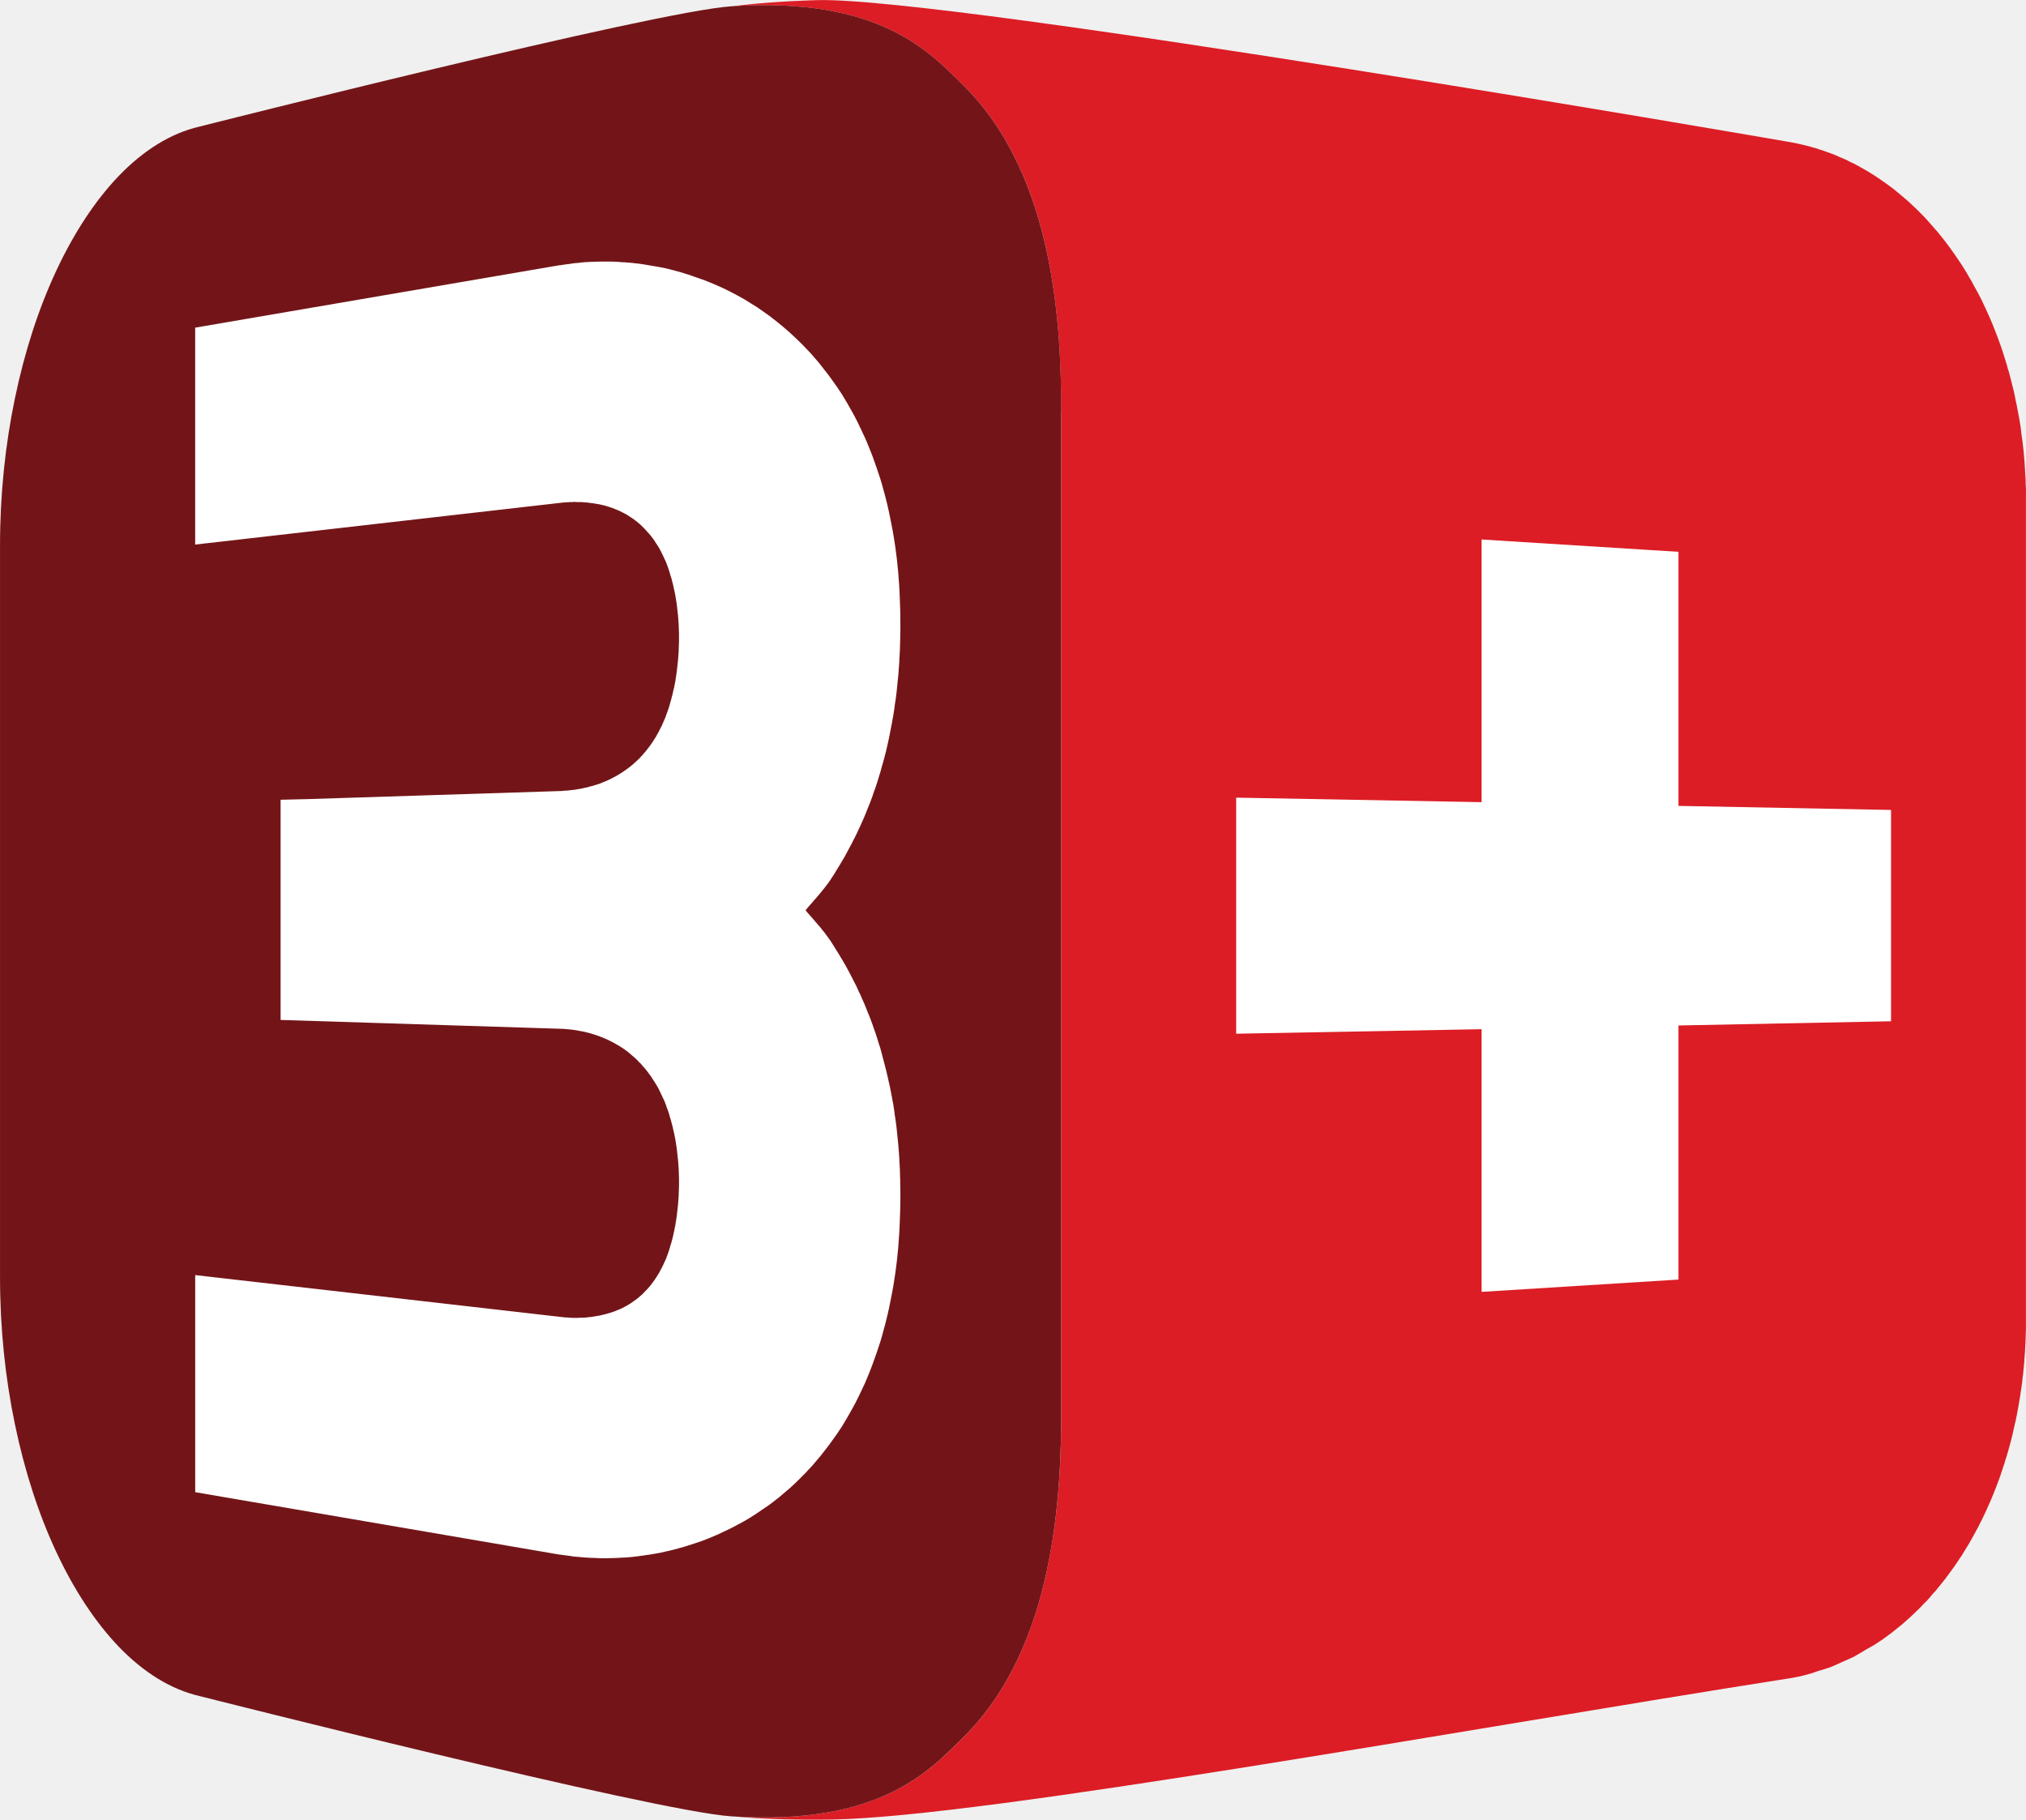
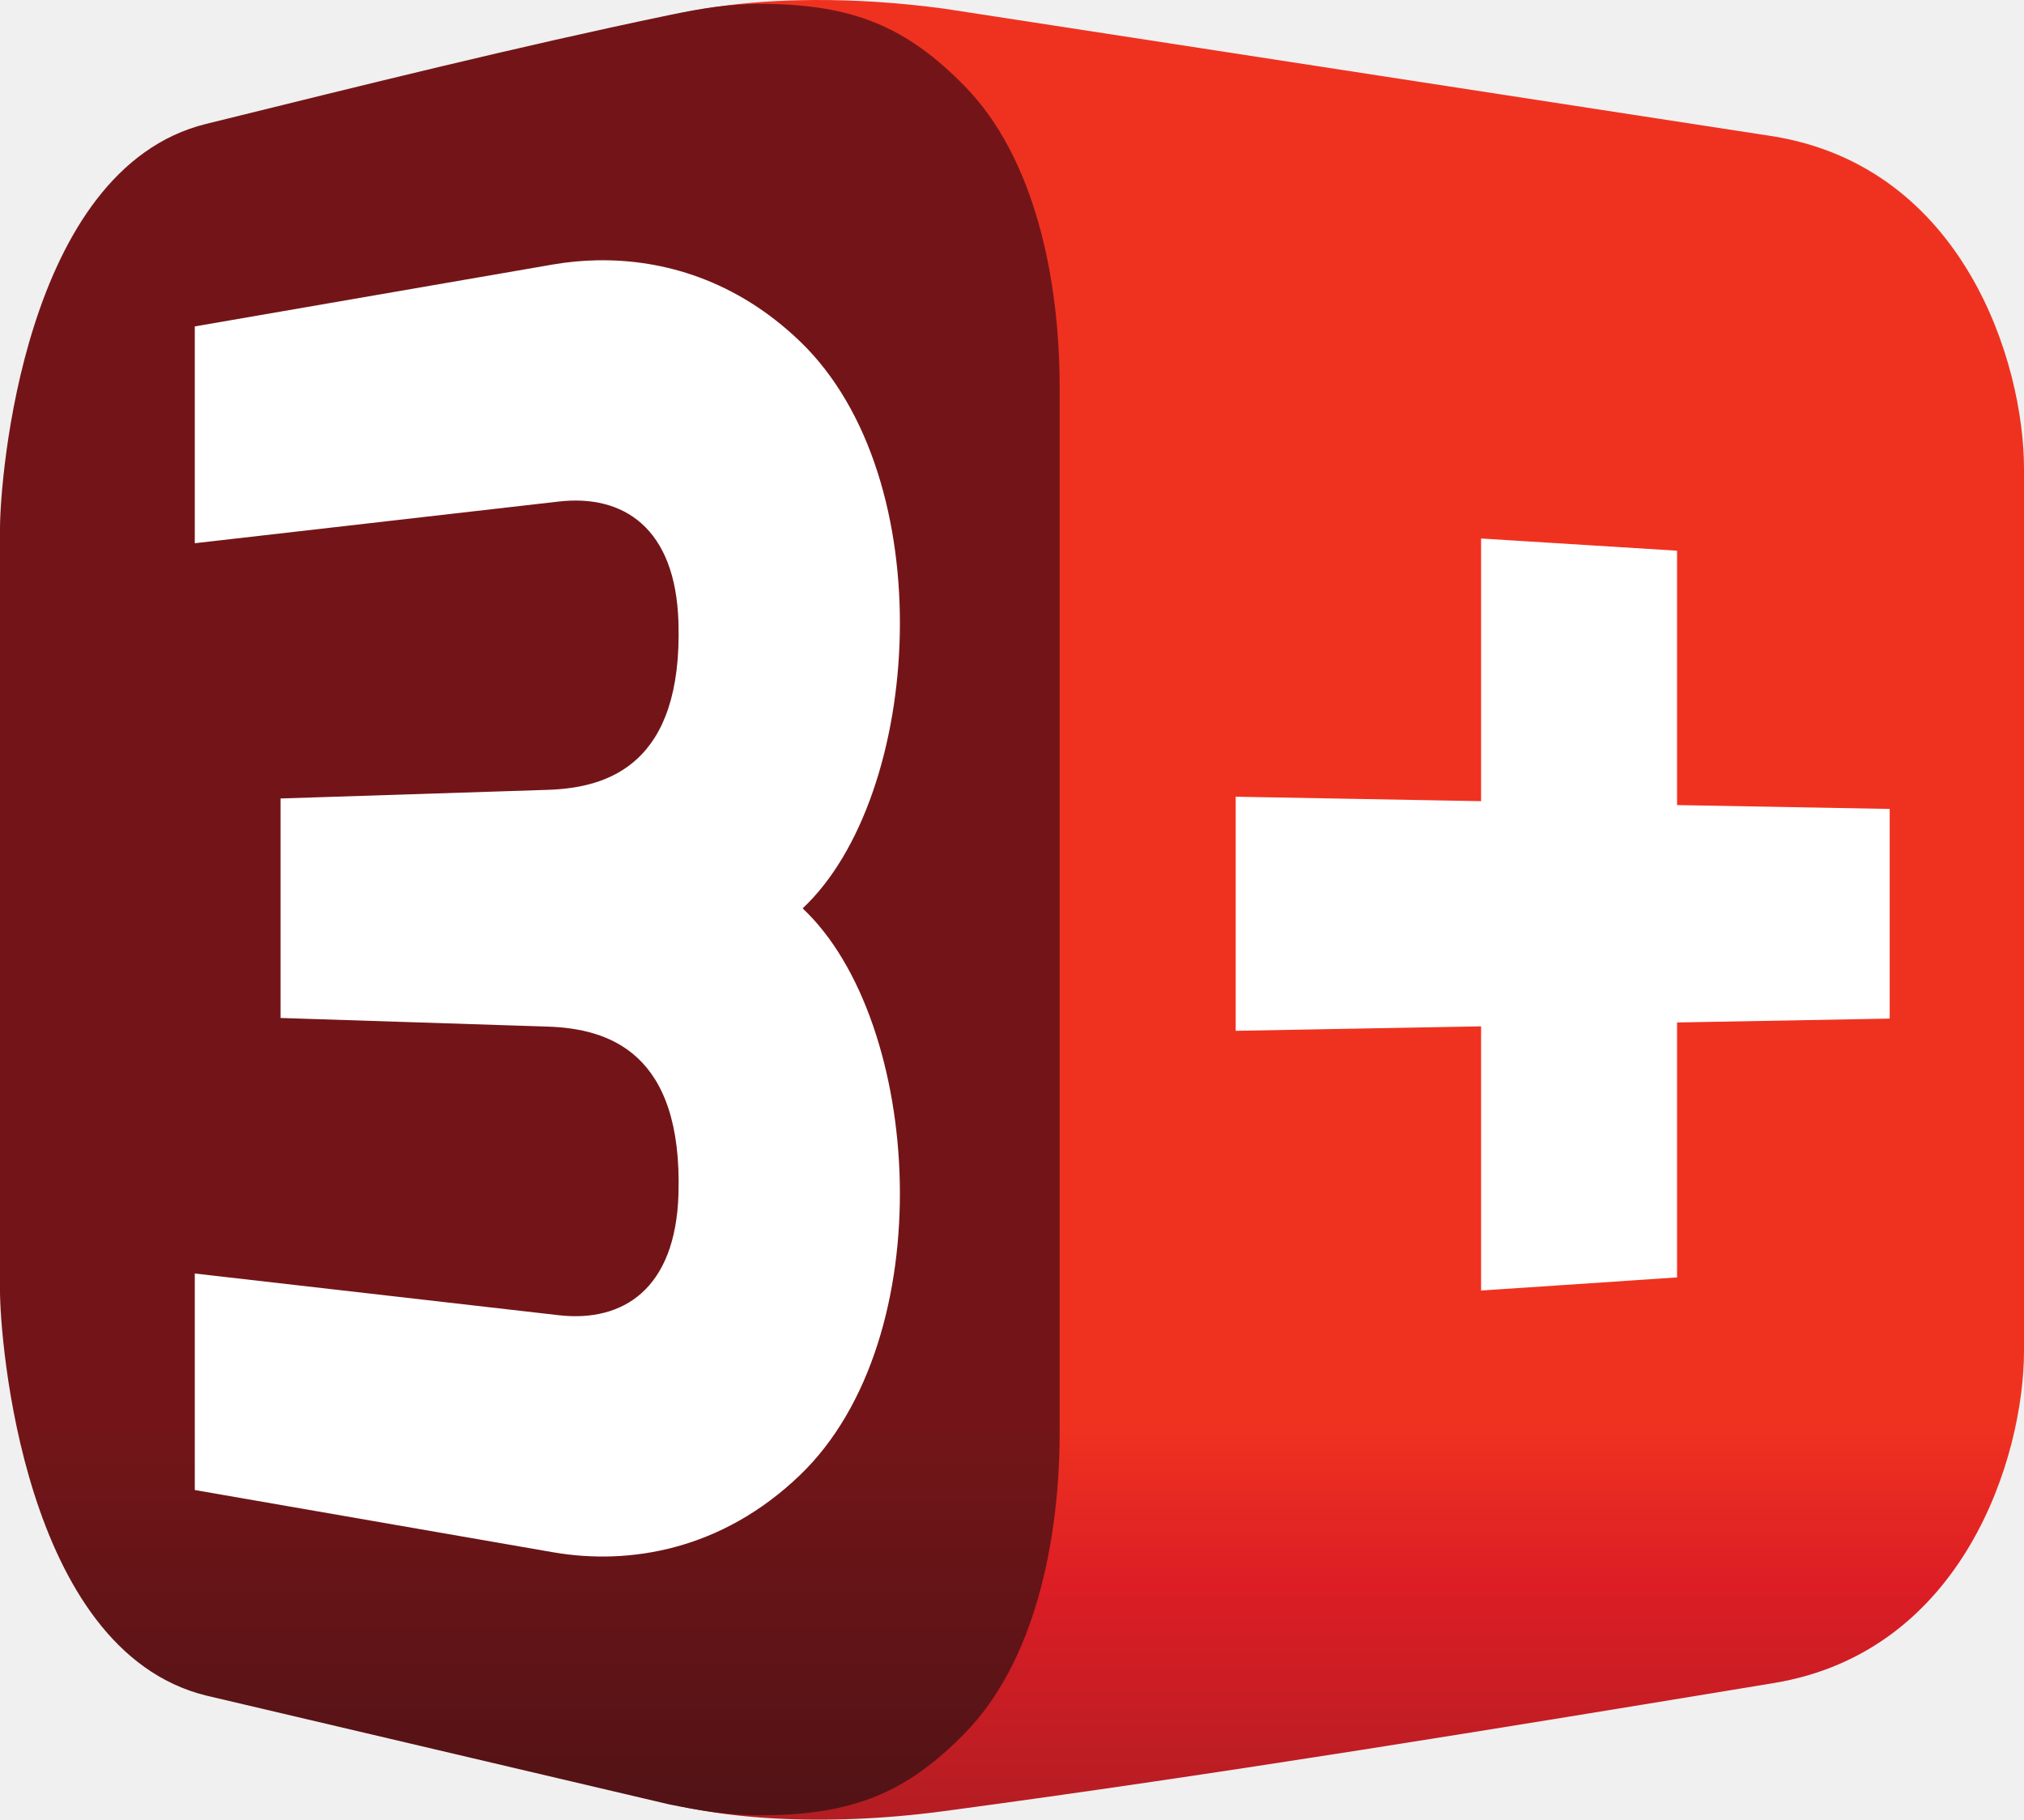
- <svg xmlns="http://www.w3.org/2000/svg" height="538.92" width="600" version="1.1">
-   <defs />
-   <g transform="translate(753.0357,220.6925)">
-     <g fill-rule="nonzero" transform="matrix(2.050435,0,0,2.050435,475.8848,-51.22857)">
-       <path d="m-306.73-11.094v-0.832l-0.045-0.832c0-0.27,0-0.539-0.022-0.809-0.022-0.382-0.045-0.764-0.067-1.124,0-0.225-0.022-0.427-0.045-0.652v-0.135c0-0.112-0.022-0.225-0.022-0.337-0.022-0.36-0.067-0.742-0.09-1.101-0.022-0.36-0.067-0.719-0.112-1.079-0.067-0.697-0.157-1.394-0.27-2.068,0-0.157-0.022-0.315-0.045-0.45-0.022-0.09-0.022-0.18-0.022-0.247-0.135-0.922-0.292-1.821-0.472-2.697-0.067-0.45-0.18-0.877-0.27-1.326-0.045-0.225-0.09-0.472-0.135-0.697-0.045-0.202-0.09-0.405-0.135-0.629-0.202-0.854-0.427-1.708-0.652-2.562v-0.022c-0.067-0.27-0.157-0.517-0.247-0.787-0.022-0.112-0.045-0.225-0.067-0.315-0.045-0.112-0.09-0.225-0.112-0.36-0.112-0.315-0.202-0.674-0.315-1.012-0.247-0.809-0.517-1.596-0.809-2.383-0.045-0.135-0.112-0.27-0.157-0.427-0.067-0.157-0.135-0.337-0.202-0.517-0.18-0.45-0.36-0.922-0.539-1.371-0.315-0.764-0.652-1.506-0.989-2.248l-0.067-0.135c-0.022-0.022-0.022-0.067-0.045-0.09-0.135-0.315-0.292-0.629-0.427-0.922-0.202-0.382-0.382-0.764-0.584-1.124-0.202-0.382-0.405-0.742-0.607-1.101-0.09-0.202-0.202-0.382-0.315-0.584-0.022-0.045-0.045-0.09-0.09-0.157-0.067-0.112-0.135-0.225-0.202-0.337-0.157-0.292-0.337-0.584-0.494-0.854-0.18-0.27-0.36-0.562-0.517-0.832-0.18-0.27-0.36-0.539-0.539-0.809-0.135-0.225-0.292-0.427-0.45-0.652v-0.022c-0.045-0.045-0.067-0.09-0.09-0.112-0.157-0.225-0.315-0.45-0.472-0.674s-0.315-0.45-0.472-0.652c-0.157-0.225-0.337-0.45-0.494-0.652-0.157-0.202-0.337-0.427-0.494-0.629-0.135-0.18-0.292-0.36-0.427-0.517,0-0.022-0.022-0.022-0.022-0.022v-0.022c-0.157-0.18-0.315-0.36-0.472-0.539-0.157-0.202-0.315-0.36-0.472-0.539-0.157-0.18-0.315-0.36-0.472-0.539l-0.427-0.472c-0.157-0.157-0.292-0.315-0.45-0.472l-0.337-0.337-0.045-0.045c-0.022-0.022-0.045-0.045-0.067-0.067l-0.45-0.45-0.427-0.405c-0.135-0.135-0.292-0.27-0.427-0.405-0.157-0.135-0.292-0.27-0.427-0.382-0.157-0.135-0.292-0.27-0.45-0.382-0.135-0.135-0.27-0.247-0.427-0.36-0.045-0.067-0.112-0.09-0.157-0.135,0-0.022-0.022-0.022-0.045-0.045-0.067-0.067-0.135-0.112-0.225-0.18-0.135-0.112-0.292-0.247-0.427-0.36-0.135-0.112-0.292-0.225-0.427-0.337-0.157-0.112-0.292-0.202-0.427-0.315-0.135-0.112-0.27-0.202-0.427-0.315-0.135-0.09-0.27-0.202-0.405-0.292-0.157-0.112-0.292-0.202-0.427-0.292-0.067-0.067-0.157-0.112-0.225-0.157l-0.022-0.022-0.022-0.022c-0.045-0.022-0.112-0.045-0.157-0.09-0.135-0.09-0.27-0.18-0.405-0.27l-0.427-0.27c-0.157-0.09-0.292-0.18-0.427-0.27-0.135-0.09-0.27-0.157-0.427-0.247-0.135-0.09-0.27-0.157-0.427-0.247-0.135-0.067-0.27-0.157-0.405-0.225l-0.427-0.247h-0.022c0-0.022-0.022-0.022-0.045-0.022-0.112-0.067-0.247-0.135-0.36-0.202-0.135-0.067-0.292-0.135-0.427-0.202-0.135-0.067-0.292-0.135-0.427-0.202-0.135-0.09-0.27-0.157-0.427-0.225-0.135-0.067-0.292-0.112-0.427-0.18l-0.427-0.18c-0.135-0.067-0.292-0.135-0.427-0.202-0.157-0.045-0.292-0.112-0.427-0.18-0.157-0.045-0.292-0.112-0.45-0.157-0.157-0.067-0.292-0.112-0.427-0.157-0.157-0.067-0.292-0.112-0.45-0.157-0.135-0.067-0.292-0.112-0.45-0.157-0.135-0.045-0.292-0.09-0.427-0.135-0.157-0.067-0.315-0.112-0.45-0.157-0.157-0.045-0.292-0.067-0.45-0.112-0.09-0.022-0.157-0.067-0.247-0.09h-0.022c-0.067-0.022-0.112-0.022-0.18-0.045-0.157-0.045-0.315-0.09-0.45-0.112-0.157-0.045-0.315-0.09-0.472-0.112-0.157-0.045-0.315-0.09-0.472-0.112-0.157-0.045-0.315-0.067-0.472-0.112-0.112-0.022-0.247-0.045-0.36-0.067-0.135-0.022-0.247-0.045-0.382-0.067l-0.36-0.067c-0.135-0.022-0.247-0.045-0.382-0.067,0,0-120.61-20.904-139.9-20.409-5.237,0.157-9.418,0.517-12.407,0.899,21.488-1.416,28.681,6.676,33.469,11.396,13.217,12.992,14.138,34.907,14.138,47.023,0,0.022,0.022,0.045,0.022,0.09v144.1c0,12.025-0.809,34.3-14.161,47.45-4.743,4.675-11.823,12.587-32.704,11.441,3.102,0.27,7.687,0.494,13.846,0.405,22.185-0.405,91.573-13.082,137.7-20.319,1.146-0.157,2.293-0.405,3.394-0.719,0.022,0,0.045-0.022,0.09-0.022,0.382-0.112,0.742-0.247,1.124-0.382,0.697-0.202,1.394-0.405,2.09-0.674,0.045-0.022,0.09-0.045,0.135-0.067,0.45-0.18,0.899-0.405,1.349-0.607,0.562-0.247,1.146-0.494,1.708-0.764,0.067-0.045,0.112-0.09,0.202-0.135,0.472-0.247,0.922-0.539,1.371-0.809,0.494-0.292,1.012-0.539,1.484-0.854,0.135-0.09,0.292-0.18,0.427-0.292l0.067-0.022c0.022-0.022,0.045-0.045,0.067-0.067,0.112-0.067,0.202-0.112,0.292-0.18,0.27-0.202,0.539-0.382,0.809-0.584,0.27-0.202,0.539-0.405,0.809-0.607,0.27-0.225,0.539-0.427,0.809-0.652,0.067-0.045,0.157-0.112,0.225-0.18,0.022-0.022,0.045-0.045,0.067-0.045,0.112-0.112,0.225-0.202,0.337-0.292,0.202-0.18,0.427-0.36,0.629-0.562,0.202-0.18,0.405-0.36,0.607-0.539,0.225-0.202,0.405-0.382,0.607-0.584,0.18-0.18,0.36-0.337,0.539-0.517,0.022-0.022,0.045-0.067,0.09-0.09,0.022-0.022,0.022-0.022,0.045-0.045,0.112-0.135,0.247-0.247,0.36-0.382,0.18-0.18,0.337-0.36,0.517-0.517,0.157-0.18,0.337-0.36,0.494-0.539,0.135-0.18,0.292-0.337,0.427-0.517,0.157-0.157,0.292-0.315,0.45-0.494,0.135-0.157,0.247-0.315,0.382-0.472,0.022-0.022,0.022-0.022,0.045-0.045,0.135-0.157,0.27-0.337,0.405-0.517,0.135-0.157,0.27-0.337,0.405-0.494,0.135-0.157,0.27-0.337,0.382-0.517,0.135-0.157,0.27-0.337,0.382-0.517,0.135-0.157,0.247-0.337,0.382-0.517,0.112-0.157,0.225-0.315,0.36-0.495,0.022-0.045,0.067-0.112,0.112-0.157v-0.022c0.09-0.112,0.157-0.225,0.225-0.315,0.112-0.18,0.225-0.36,0.337-0.517,0.135-0.18,0.225-0.36,0.36-0.517,0.09-0.18,0.202-0.337,0.292-0.494,0.112-0.18,0.225-0.337,0.315-0.517,0.112-0.157,0.202-0.337,0.315-0.494,0.09-0.18,0.202-0.36,0.292-0.517,0.045-0.067,0.067-0.135,0.112-0.202,0.067-0.112,0.135-0.202,0.18-0.315l0.292-0.517c0.09-0.157,0.18-0.337,0.27-0.517,0.112-0.18,0.202-0.337,0.292-0.517,0.09-0.18,0.157-0.337,0.247-0.517,0.09-0.18,0.18-0.337,0.27-0.517,0.09-0.18,0.157-0.337,0.247-0.517,0.067-0.135,0.135-0.292,0.202-0.427,0,0,0-0.022,0.022-0.022,0-0.022,0.022-0.045,0.022-0.067,0.09-0.18,0.157-0.36,0.247-0.539,0.067-0.18,0.157-0.337,0.225-0.517,0.09-0.18,0.157-0.36,0.247-0.539,0.067-0.18,0.157-0.36,0.225-0.539,0.067-0.18,0.135-0.36,0.225-0.539,0.067-0.157,0.135-0.337,0.202-0.517,0.067-0.18,0.135-0.36,0.225-0.539,0.022-0.112,0.067-0.202,0.09-0.292l0.022-0.045c0.022-0.067,0.067-0.135,0.09-0.225,0.067-0.18,0.135-0.36,0.202-0.539,0.067-0.18,0.135-0.382,0.202-0.562,0.045-0.18,0.112-0.36,0.18-0.562,0.067-0.18,0.135-0.36,0.18-0.562,0.067-0.18,0.135-0.36,0.202-0.562,0.045-0.18,0.112-0.36,0.157-0.562,0.067-0.18,0.135-0.382,0.18-0.562,0.022-0.067,0.045-0.135,0.067-0.202v-0.022c0.022-0.112,0.067-0.225,0.112-0.36,0.045-0.202,0.112-0.382,0.157-0.584,0.067-0.202,0.112-0.382,0.157-0.584,0.067-0.202,0.112-0.405,0.157-0.584,0.045-0.202,0.112-0.405,0.157-0.607,0.045-0.202,0.09-0.405,0.135-0.607,0.045-0.202,0.09-0.405,0.135-0.607,0.045-0.18,0.09-0.405,0.135-0.607,0,0,0.022-0.022,0.022-0.045,0.045-0.18,0.09-0.382,0.112-0.562,0.045-0.202,0.09-0.427,0.135-0.629,0.045-0.202,0.067-0.427,0.112-0.629,0.045-0.225,0.09-0.427,0.112-0.629,0.045-0.225,0.09-0.427,0.112-0.652,0.045-0.225,0.067-0.427,0.112-0.652,0.045-0.202,0.067-0.427,0.09-0.652,0.022-0.112,0.045-0.247,0.067-0.382v-0.045c0.022-0.067,0.022-0.157,0.045-0.225,0.022-0.225,0.045-0.45,0.09-0.652,0.022-0.247,0.045-0.472,0.067-0.697,0.022-0.247,0.067-0.472,0.09-0.697,0.022-0.225,0.045-0.472,0.067-0.697,0.022-0.247,0.045-0.472,0.067-0.697,0.022-0.247,0.045-0.494,0.045-0.742,0.022-0.18,0.045-0.36,0.045-0.517v-0.045c0-0.067,0.022-0.112,0.022-0.18,0.022-0.225,0.022-0.494,0.045-0.742,0-0.225,0.022-0.472,0.045-0.719,0-0.27,0.022-0.539,0.022-0.787,0.022-0.27,0.022-0.539,0.022-0.787,0.022-0.27,0.022-0.517,0.022-0.787v-0.787-0.09-118.41-0.832" fill="#dc1d25" />
-       <path d="m-446.07-22.892c0-12.025-0.787-34.3-14.161-47.45-4.788-4.72-11.98-12.812-33.491-11.396-11.081,0.719-76.805,17.375-76.805,17.375-4.181,0.967-8.092,3.439-11.598,7.058-3.462,3.596-6.541,8.294-9.103,13.779-2.54,5.439-4.563,11.666-5.957,18.386-1.394,6.676-2.158,13.891-2.158,21.308v105.64c0,7.44,0.764,14.633,2.158,21.308,1.394,6.721,3.417,12.947,5.957,18.386,2.562,5.484,5.642,10.182,9.103,13.779,3.506,3.619,7.418,6.091,11.598,7.058,0,0,65.724,16.656,76.805,17.375,21.511,1.416,28.704-6.676,33.491-11.396,13.374-13.149,14.161-35.424,14.161-47.45v-143.76z" fill="#731518" />
-       <path d="m-356.92,33.76,0-36.705-4.406-0.27-24.028-1.506,0,37.942-35.447-0.652,0,34.098,35.447-0.652,0,37.942,28.434-1.776,0-36.705,30.704-0.607,0-30.524-30.704-0.584z" fill="#FFF" />
-       <path d="m-515.66-44.688-0.809,0.067c-0.067,0.022-0.112,0.022-0.18,0.022-0.045,0.022-0.112,0.022-0.157,0.022-0.067,0.022-0.112,0.022-0.18,0.045-0.045,0-0.112,0-0.157,0.022-0.067,0-0.112,0-0.18,0.022-0.067,0-0.112,0-0.18,0.022-0.067,0-0.112,0-0.18,0.022-0.045,0-0.112,0-0.18,0.022-0.045,0-0.112,0.022-0.157,0.022-0.067,0-0.135,0.022-0.18,0.022-0.067,0.022-0.112,0.022-0.18,0.045h-0.18l-52.597,9.013v31.333l53.114-6.069,0.584-0.045h0.067,0.09,0.067c0.045,0,0.067-0.022,0.09-0.022h0.36c0.112,0,0.247-0.022,0.36-0.022,0.112,0,0.225,0,0.36,0.022h0.337,0.427c0.135,0.022,0.292,0.022,0.427,0.045,0.135,0,0.292,0.022,0.427,0.022,0.135,0.022,0.27,0.045,0.405,0.067,0.135,0.022,0.27,0.022,0.405,0.045,0.135,0.022,0.27,0.045,0.405,0.067,0.135,0.022,0.27,0.045,0.405,0.067,0.112,0.022,0.247,0.045,0.382,0.09,0.135,0.022,0.27,0.045,0.382,0.09,0.135,0.022,0.27,0.067,0.382,0.112,0.135,0.045,0.247,0.067,0.382,0.112,0.112,0.045,0.225,0.09,0.36,0.112,0.112,0.045,0.247,0.112,0.36,0.157,0.112,0.045,0.247,0.09,0.36,0.135,0.112,0.067,0.247,0.112,0.36,0.157,0.112,0.067,0.225,0.112,0.337,0.18,0.135,0.045,0.247,0.112,0.36,0.18,0.112,0.045,0.225,0.112,0.337,0.18,0.112,0.067,0.202,0.135,0.315,0.202,0.112,0.067,0.225,0.135,0.315,0.202,0.112,0.09,0.225,0.157,0.337,0.225,0.09,0.067,0.202,0.157,0.292,0.225,0.112,0.09,0.202,0.157,0.315,0.247,0.09,0.067,0.202,0.157,0.292,0.247,0.09,0.09,0.18,0.157,0.27,0.247l0.27,0.27c0.112,0.09,0.18,0.202,0.27,0.292,0.112,0.09,0.18,0.202,0.27,0.292,0.09,0.09,0.18,0.202,0.27,0.292,0.09,0.112,0.18,0.225,0.27,0.315,0.09,0.112,0.157,0.225,0.247,0.337,0.09,0.112,0.18,0.225,0.247,0.337,0.067,0.112,0.157,0.225,0.225,0.36,0.09,0.112,0.157,0.225,0.247,0.36,0.067,0.112,0.135,0.247,0.225,0.36,0.067,0.135,0.135,0.27,0.202,0.382,0.067,0.135,0.135,0.27,0.202,0.405,0.067,0.135,0.135,0.27,0.202,0.405,0.067,0.135,0.112,0.27,0.18,0.405,0.067,0.135,0.135,0.27,0.202,0.427,0.045,0.135,0.112,0.27,0.157,0.427,0.067,0.135,0.112,0.292,0.157,0.427,0.067,0.157,0.112,0.315,0.157,0.45,0.045,0.157,0.09,0.315,0.135,0.472,0.045,0.157,0.09,0.337,0.157,0.494,0.045,0.157,0.09,0.337,0.135,0.517,0.045,0.18,0.09,0.337,0.135,0.517,0.045,0.18,0.067,0.36,0.112,0.539,0.045,0.18,0.09,0.337,0.112,0.517,0.045,0.202,0.09,0.382,0.112,0.562,0.022,0.18,0.067,0.36,0.09,0.562,0.022,0.18,0.067,0.36,0.09,0.562,0.022,0.18,0.045,0.382,0.067,0.584,0.022,0.18,0.045,0.382,0.067,0.584,0.022,0.202,0.045,0.382,0.067,0.584s0.022,0.405,0.045,0.629c0.022,0.202,0.022,0.405,0.045,0.607,0,0.202,0,0.405,0.022,0.607,0,0.225,0,0.427,0.022,0.629v0.652,0.652c-0.022,0.202-0.022,0.427-0.022,0.629-0.022,0.225-0.022,0.427-0.022,0.652-0.022,0.202-0.022,0.405-0.045,0.629-0.022,0.202-0.022,0.405-0.045,0.629-0.022,0.202-0.045,0.405-0.067,0.607-0.022,0.202-0.045,0.427-0.067,0.607-0.022,0.225-0.045,0.405-0.067,0.607s-0.067,0.405-0.09,0.584c-0.022,0.202-0.067,0.405-0.09,0.607-0.022,0.18-0.067,0.382-0.112,0.562-0.022,0.202-0.067,0.382-0.112,0.562-0.045,0.202-0.09,0.382-0.135,0.562-0.022,0.18-0.067,0.382-0.135,0.562-0.045,0.18-0.09,0.36-0.135,0.539-0.045,0.18-0.112,0.36-0.157,0.539-0.045,0.157-0.09,0.315-0.135,0.472-0.045,0.18-0.112,0.337-0.157,0.494-0.067,0.157-0.112,0.315-0.18,0.472-0.045,0.157-0.112,0.292-0.157,0.45-0.067,0.157-0.112,0.315-0.18,0.45-0.067,0.157-0.135,0.292-0.202,0.45-0.045,0.135-0.112,0.292-0.18,0.427-0.067,0.135-0.157,0.27-0.225,0.427-0.067,0.135-0.135,0.27-0.202,0.405-0.067,0.135-0.157,0.27-0.225,0.405-0.067,0.135-0.157,0.27-0.225,0.405-0.09,0.112-0.157,0.247-0.247,0.382s-0.157,0.247-0.247,0.382c-0.09,0.112-0.18,0.247-0.247,0.36-0.09,0.135-0.18,0.247-0.27,0.36-0.09,0.112-0.18,0.225-0.27,0.337-0.067,0.112-0.157,0.225-0.27,0.337-0.09,0.112-0.18,0.225-0.27,0.315-0.09,0.112-0.18,0.225-0.292,0.315-0.09,0.112-0.18,0.225-0.292,0.315-0.09,0.09-0.202,0.202-0.292,0.292-0.112,0.09-0.202,0.18-0.315,0.27-0.09,0.112-0.202,0.202-0.315,0.292-0.112,0.09-0.202,0.157-0.315,0.27-0.112,0.067-0.225,0.157-0.337,0.247-0.112,0.09-0.225,0.157-0.337,0.247-0.112,0.09-0.225,0.157-0.36,0.247-0.112,0.067-0.225,0.157-0.337,0.225-0.135,0.067-0.247,0.157-0.36,0.225-0.135,0.067-0.247,0.135-0.36,0.202-0.135,0.067-0.247,0.135-0.382,0.202-0.112,0.067-0.247,0.135-0.382,0.202-0.112,0.067-0.247,0.112-0.382,0.18-0.135,0.067-0.27,0.112-0.405,0.18-0.135,0.067-0.27,0.112-0.405,0.157-0.135,0.067-0.27,0.112-0.405,0.18-0.157,0.045-0.292,0.09-0.45,0.135l-0.427,0.135c-0.157,0.045-0.292,0.09-0.45,0.112-0.157,0.045-0.292,0.09-0.45,0.135-0.157,0.022-0.315,0.067-0.45,0.09-0.157,0.045-0.315,0.067-0.472,0.112-0.157,0.022-0.315,0.045-0.472,0.067-0.157,0.045-0.315,0.067-0.472,0.09s-0.337,0.022-0.494,0.045c-0.157,0.022-0.337,0.045-0.494,0.067-0.157,0-0.337,0.022-0.495,0.022-0.18,0.022-0.337,0.045-0.494,0.045l-36.66,1.169-3.799,0.09v31.805l40.549,1.281c0.157,0,0.315,0.022,0.472,0.022,0.157,0.022,0.315,0.022,0.472,0.045s0.337,0.022,0.494,0.045,0.315,0.045,0.472,0.067c0.135,0.022,0.292,0.045,0.45,0.067,0.157,0.045,0.315,0.067,0.45,0.09,0.157,0.022,0.315,0.067,0.472,0.09,0.157,0.045,0.292,0.067,0.45,0.112,0.157,0.022,0.292,0.067,0.45,0.112,0.135,0.045,0.292,0.09,0.427,0.135,0.157,0.045,0.292,0.09,0.427,0.135,0.157,0.067,0.292,0.112,0.45,0.157,0.135,0.067,0.27,0.112,0.427,0.157,0.135,0.067,0.27,0.112,0.405,0.18,0.135,0.067,0.27,0.112,0.405,0.18,0.135,0.067,0.27,0.135,0.405,0.202,0.135,0.067,0.247,0.112,0.382,0.202,0.112,0.045,0.247,0.112,0.36,0.202,0.135,0.067,0.247,0.135,0.36,0.202,0.135,0.067,0.247,0.135,0.36,0.225,0.112,0.067,0.225,0.157,0.36,0.225,0.112,0.09,0.225,0.157,0.337,0.247,0.112,0.09,0.225,0.157,0.337,0.247,0.09,0.09,0.202,0.18,0.315,0.27s0.225,0.18,0.315,0.27c0.112,0.09,0.225,0.18,0.315,0.27,0.112,0.09,0.202,0.202,0.315,0.292,0.112,0.09,0.202,0.202,0.292,0.315,0.112,0.09,0.202,0.202,0.315,0.292,0.09,0.112,0.18,0.225,0.27,0.337,0.09,0.112,0.202,0.202,0.292,0.315,0.09,0.112,0.18,0.225,0.27,0.337,0.112,0.112,0.18,0.247,0.27,0.36,0.09,0.112,0.18,0.225,0.27,0.36,0.09,0.112,0.18,0.247,0.247,0.382,0.09,0.112,0.18,0.247,0.247,0.382,0.09,0.112,0.18,0.247,0.247,0.382,0.09,0.135,0.157,0.27,0.247,0.405,0.067,0.135,0.157,0.27,0.225,0.405,0.067,0.135,0.135,0.292,0.202,0.427,0.067,0.135,0.135,0.27,0.202,0.427,0.067,0.135,0.135,0.27,0.202,0.427,0.067,0.135,0.135,0.292,0.202,0.427,0.067,0.157,0.112,0.315,0.18,0.45,0.045,0.157,0.112,0.315,0.157,0.472,0.067,0.157,0.112,0.315,0.18,0.472,0.045,0.157,0.112,0.315,0.157,0.472,0.045,0.157,0.09,0.315,0.135,0.494,0.045,0.18,0.112,0.36,0.157,0.517,0.045,0.18,0.09,0.36,0.135,0.539,0.067,0.18,0.112,0.36,0.135,0.539,0.045,0.202,0.09,0.382,0.135,0.562,0.045,0.202,0.09,0.382,0.112,0.562,0.045,0.202,0.09,0.382,0.112,0.584,0.022,0.18,0.067,0.382,0.09,0.562,0.022,0.202,0.067,0.382,0.09,0.584s0.045,0.405,0.067,0.584c0.022,0.202,0.045,0.405,0.067,0.607,0.022,0.202,0.045,0.405,0.067,0.607s0.022,0.405,0.045,0.607c0.022,0.202,0.022,0.405,0.045,0.607,0,0.225,0,0.427,0.022,0.629,0,0.202,0,0.427,0.022,0.629v0.629,0.652c-0.022,0.225-0.022,0.427-0.022,0.652-0.022,0.202-0.022,0.427-0.022,0.629-0.022,0.225-0.022,0.427-0.045,0.629-0.022,0.202-0.022,0.427-0.045,0.629-0.022,0.202-0.045,0.405-0.067,0.607-0.022,0.202-0.045,0.405-0.067,0.607-0.022,0.18-0.045,0.382-0.067,0.584-0.022,0.18-0.067,0.382-0.09,0.562-0.022,0.202-0.067,0.382-0.09,0.584-0.022,0.18-0.067,0.36-0.112,0.539-0.022,0.202-0.067,0.382-0.112,0.562-0.045,0.18-0.067,0.36-0.112,0.539-0.045,0.18-0.09,0.36-0.135,0.539-0.045,0.157-0.09,0.337-0.135,0.494-0.067,0.18-0.112,0.337-0.157,0.517-0.045,0.157-0.09,0.292-0.135,0.45-0.045,0.157-0.09,0.315-0.157,0.45-0.045,0.157-0.09,0.315-0.157,0.45-0.045,0.135-0.112,0.292-0.157,0.427-0.067,0.135-0.135,0.27-0.202,0.427-0.067,0.135-0.112,0.27-0.18,0.405-0.067,0.135-0.135,0.27-0.202,0.405-0.067,0.135-0.135,0.247-0.202,0.382-0.067,0.135-0.135,0.247-0.202,0.382-0.067,0.112-0.157,0.247-0.225,0.36-0.067,0.112-0.135,0.247-0.225,0.36-0.067,0.112-0.157,0.225-0.225,0.337-0.09,0.112-0.157,0.225-0.247,0.337-0.067,0.112-0.157,0.225-0.247,0.337-0.067,0.09-0.157,0.202-0.247,0.292-0.09,0.112-0.18,0.202-0.27,0.315-0.09,0.09-0.18,0.18-0.27,0.27-0.09,0.112-0.18,0.202-0.27,0.292-0.09,0.09-0.18,0.18-0.27,0.27-0.09,0.067-0.202,0.157-0.292,0.247-0.09,0.09-0.202,0.18-0.292,0.247-0.09,0.09-0.202,0.157-0.292,0.225-0.112,0.09-0.202,0.157-0.315,0.225-0.09,0.067-0.202,0.135-0.315,0.225-0.09,0.067-0.202,0.135-0.315,0.202-0.112,0.067-0.225,0.135-0.337,0.202-0.112,0.067-0.225,0.112-0.337,0.18-0.112,0.067-0.225,0.112-0.337,0.18-0.112,0.045-0.225,0.112-0.337,0.157-0.135,0.045-0.247,0.09-0.36,0.135-0.112,0.067-0.247,0.112-0.36,0.157-0.135,0.045-0.247,0.09-0.382,0.135-0.112,0.022-0.225,0.067-0.337,0.112-0.135,0.022-0.247,0.067-0.382,0.112-0.112,0.022-0.225,0.067-0.36,0.09-0.135,0.045-0.247,0.067-0.382,0.09-0.135,0.045-0.247,0.067-0.382,0.09-0.135,0.022-0.27,0.045-0.382,0.067-0.135,0.022-0.27,0.045-0.405,0.067-0.135,0.022-0.27,0.045-0.405,0.067-0.135,0-0.27,0.022-0.405,0.045-0.135,0-0.27,0.022-0.405,0.045-0.135,0-0.27,0-0.427,0.022h-0.427c-0.112,0.022-0.225,0.022-0.337,0.022h-0.36-0.36c-0.112-0.022-0.225-0.022-0.36-0.022h-0.067c-0.022-0.022-0.067-0.022-0.09-0.022h-0.067-0.09l-0.202-0.022h-0.18l-0.202-0.022-0.202-0.022-49.09-5.619-3.933-0.45v31.356l52.597,9.013c0.067,0,0.112,0,0.18,0.022,0.067,0,0.112,0,0.18,0.022,0.045,0,0.112,0,0.18,0.022,0.045,0,0.112,0.022,0.157,0.022l0.18,0.022c0.067,0,0.135,0.022,0.18,0.022,0.067,0.022,0.135,0.022,0.18,0.022,0.067,0.022,0.135,0.022,0.18,0.022,0.067,0.022,0.112,0.022,0.18,0.022,0.045,0.022,0.112,0.022,0.157,0.045,0.067,0,0.112,0,0.18,0.022,0.045,0,0.112,0,0.157,0.022l0.832,0.067c0.247,0.022,0.494,0.045,0.742,0.067,0.247,0.022,0.494,0.022,0.742,0.045,0.27,0,0.517,0.022,0.764,0.022,0.247,0.022,0.517,0.022,0.764,0.045h0.787c0.247,0,0.517-0.022,0.764-0.022,0.27,0,0.517-0.022,0.787-0.022,0.27-0.022,0.517-0.022,0.787-0.045,0.27,0,0.517-0.022,0.787-0.045,0.247-0.022,0.517-0.045,0.787-0.067,0.247-0.045,0.517-0.067,0.764-0.09,0.27-0.045,0.517-0.09,0.787-0.112,0.27-0.045,0.517-0.09,0.787-0.112,0.27-0.045,0.517-0.09,0.787-0.135,0.247-0.045,0.517-0.09,0.764-0.135,0.27-0.067,0.517-0.112,0.787-0.18,0.36-0.067,0.719-0.157,1.079-0.247,0.36-0.09,0.719-0.202,1.079-0.292,0.36-0.09,0.719-0.202,1.056-0.315,0.36-0.112,0.719-0.225,1.056-0.337,0.36-0.112,0.697-0.247,1.056-0.36,0.337-0.135,0.674-0.27,1.034-0.405,0.337-0.135,0.674-0.292,1.012-0.427,0.337-0.157,0.674-0.315,1.012-0.472,0.337-0.157,0.652-0.315,0.989-0.472s0.652-0.337,0.989-0.517c0.315-0.157,0.629-0.337,0.967-0.517,0.315-0.18,0.629-0.382,0.944-0.562,0.315-0.202,0.629-0.405,0.944-0.607,0.315-0.202,0.607-0.405,0.922-0.629,0.315-0.202,0.607-0.427,0.922-0.629,0.292-0.225,0.607-0.45,0.899-0.697,0.337-0.247,0.674-0.517,0.989-0.809,0.337-0.27,0.652-0.562,0.989-0.832,0.315-0.292,0.629-0.584,0.944-0.877,0.315-0.315,0.629-0.607,0.922-0.922,0.315-0.292,0.607-0.607,0.899-0.944,0.315-0.315,0.607-0.629,0.877-0.967,0.292-0.337,0.584-0.674,0.854-1.012,0.27-0.337,0.539-0.674,0.809-1.034,0.27-0.36,0.539-0.697,0.787-1.056,0.27-0.36,0.517-0.742,0.787-1.101,0.247-0.382,0.494-0.742,0.742-1.124,0.225-0.382,0.472-0.787,0.697-1.169,0.225-0.382,0.45-0.787,0.674-1.191,0.225-0.382,0.45-0.809,0.652-1.214,0.202-0.405,0.427-0.832,0.607-1.236,0.202-0.427,0.405-0.854,0.607-1.281,0.202-0.494,0.427-0.989,0.607-1.461,0.202-0.494,0.405-1.012,0.584-1.506,0.18-0.494,0.36-1.012,0.539-1.528,0.18-0.517,0.337-1.034,0.517-1.551,0.157-0.517,0.315-1.056,0.45-1.596,0.157-0.517,0.292-1.079,0.427-1.618,0.135-0.539,0.27-1.101,0.382-1.641,0.112-0.562,0.225-1.124,0.337-1.686,0.112-0.562,0.225-1.146,0.315-1.708,0.09-0.584,0.18-1.169,0.27-1.753,0.067-0.584,0.157-1.191,0.225-1.776,0.067-0.607,0.112-1.191,0.18-1.798,0.045-0.607,0.09-1.214,0.135-1.843,0.045-0.607,0.067-1.236,0.09-1.843,0.022-0.629,0.045-1.259,0.067-1.888,0-0.629,0.022-1.281,0.022-1.911v-0.944c-0.022-0.292-0.022-0.607-0.022-0.899,0-0.315,0-0.629-0.022-0.922,0-0.315-0.022-0.629-0.022-0.922-0.022-0.292-0.022-0.607-0.045-0.899-0.022-0.315-0.045-0.607-0.045-0.922-0.022-0.292-0.045-0.584-0.067-0.899-0.022-0.292-0.045-0.584-0.067-0.877-0.022-0.292-0.067-0.584-0.09-0.899-0.022-0.292-0.067-0.584-0.09-0.877-0.022-0.292-0.067-0.584-0.09-0.877-0.045-0.292-0.067-0.584-0.112-0.877-0.045-0.292-0.09-0.584-0.135-0.877-0.022-0.27-0.067-0.562-0.112-0.854-0.045-0.27-0.09-0.562-0.135-0.854-0.067-0.27-0.112-0.562-0.157-0.832-0.045-0.27-0.112-0.539-0.157-0.809-0.045-0.247-0.112-0.517-0.157-0.787-0.067-0.27-0.112-0.539-0.18-0.787-0.045-0.27-0.112-0.539-0.18-0.809-0.067-0.247-0.112-0.517-0.18-0.764-0.067-0.27-0.135-0.517-0.202-0.787-0.067-0.247-0.135-0.517-0.202-0.764-0.067-0.27-0.135-0.517-0.202-0.764-0.067-0.247-0.135-0.517-0.202-0.764-0.09-0.247-0.157-0.517-0.247-0.764-0.067-0.247-0.157-0.494-0.225-0.742-0.09-0.27-0.157-0.517-0.247-0.764-0.09-0.247-0.18-0.494-0.27-0.742-0.067-0.247-0.157-0.472-0.247-0.719-0.09-0.247-0.18-0.494-0.27-0.719-0.09-0.247-0.18-0.494-0.292-0.719-0.09-0.225-0.18-0.45-0.27-0.674-0.09-0.225-0.18-0.45-0.27-0.674s-0.202-0.45-0.292-0.652c-0.09-0.225-0.202-0.45-0.292-0.674-0.112-0.202-0.202-0.427-0.315-0.652-0.09-0.202-0.202-0.427-0.292-0.652-0.112-0.202-0.225-0.427-0.337-0.629-0.09-0.225-0.202-0.427-0.315-0.629-0.112-0.225-0.225-0.427-0.337-0.652-0.112-0.202-0.225-0.405-0.337-0.629-0.112-0.202-0.225-0.405-0.337-0.607-0.135-0.202-0.247-0.405-0.36-0.607-0.135-0.202-0.247-0.405-0.36-0.607-0.135-0.202-0.247-0.405-0.382-0.607-0.112-0.202-0.247-0.382-0.36-0.584-0.135-0.202-0.247-0.405-0.382-0.607-0.067-0.09-0.135-0.202-0.202-0.315-0.067-0.112-0.157-0.202-0.225-0.315-0.067-0.112-0.157-0.202-0.225-0.315-0.067-0.09-0.157-0.202-0.225-0.292-0.067-0.112-0.157-0.202-0.225-0.315-0.09-0.09-0.157-0.202-0.247-0.292-0.067-0.09-0.157-0.202-0.225-0.292-0.09-0.09-0.157-0.18-0.247-0.292-0.09-0.09-0.157-0.18-0.247-0.27-0.067-0.112-0.157-0.202-0.247-0.292-0.09-0.112-0.157-0.202-0.247-0.292-0.067-0.09-0.157-0.202-0.247-0.292-0.067-0.09-0.157-0.18-0.247-0.27-0.067-0.09-0.157-0.202-0.247-0.292-0.067-0.09-0.157-0.18-0.247-0.27-0.067-0.09-0.157-0.202-0.225-0.292,0.067-0.09,0.157-0.202,0.225-0.292,0.09-0.09,0.18-0.202,0.247-0.292,0.09-0.09,0.18-0.18,0.247-0.27,0.09-0.112,0.18-0.202,0.247-0.292,0.09-0.09,0.18-0.202,0.247-0.292,0.09-0.09,0.157-0.18,0.247-0.27,0.09-0.09,0.18-0.202,0.247-0.292,0.09-0.09,0.157-0.18,0.247-0.292,0.09-0.09,0.157-0.202,0.247-0.292,0.067-0.09,0.157-0.18,0.225-0.292,0.09-0.09,0.157-0.18,0.247-0.292,0.067-0.09,0.157-0.202,0.225-0.292,0.067-0.112,0.157-0.202,0.225-0.292,0.067-0.112,0.157-0.225,0.225-0.315,0.067-0.112,0.157-0.202,0.225-0.315,0.067-0.09,0.135-0.202,0.202-0.315,0.135-0.202,0.247-0.382,0.382-0.584,0.112-0.202,0.247-0.405,0.36-0.607,0.135-0.202,0.247-0.405,0.382-0.607,0.112-0.202,0.225-0.405,0.36-0.607,0.112-0.202,0.225-0.405,0.36-0.607,0.112-0.202,0.225-0.405,0.337-0.629,0.112-0.202,0.225-0.405,0.337-0.629,0.112-0.202,0.225-0.427,0.337-0.629,0.112-0.202,0.225-0.427,0.315-0.629,0.112-0.225,0.225-0.427,0.337-0.652,0.09-0.202,0.202-0.427,0.292-0.629,0.112-0.225,0.202-0.45,0.315-0.674,0.09-0.202,0.202-0.427,0.292-0.652,0.09-0.225,0.202-0.427,0.292-0.652,0.09-0.225,0.18-0.45,0.27-0.674,0.09-0.225,0.18-0.45,0.27-0.674,0.112-0.247,0.202-0.472,0.292-0.719,0.09-0.225,0.18-0.472,0.27-0.719,0.09-0.247,0.18-0.494,0.247-0.742,0.09-0.225,0.18-0.494,0.27-0.719,0.09-0.27,0.157-0.517,0.247-0.764,0.067-0.247,0.157-0.494,0.225-0.742,0.09-0.27,0.157-0.517,0.247-0.787,0.067-0.247,0.135-0.494,0.202-0.764,0.09-0.247,0.157-0.517,0.225-0.764,0.067-0.27,0.135-0.517,0.202-0.764,0.067-0.27,0.135-0.539,0.202-0.787,0.067-0.27,0.112-0.539,0.18-0.787,0.067-0.27,0.112-0.539,0.18-0.809,0.045-0.27,0.112-0.517,0.157-0.787,0.045-0.27,0.112-0.539,0.157-0.809,0.045-0.27,0.112-0.539,0.157-0.809,0.045-0.292,0.09-0.562,0.157-0.854,0.045-0.27,0.09-0.562,0.135-0.854,0.045-0.27,0.09-0.562,0.112-0.854,0.045-0.292,0.09-0.584,0.135-0.854,0.045-0.292,0.067-0.584,0.112-0.877,0.022-0.292,0.067-0.584,0.09-0.877,0.022-0.292,0.067-0.584,0.09-0.899,0.022-0.292,0.067-0.584,0.09-0.877,0.022-0.315,0.045-0.607,0.067-0.922,0.022-0.292,0.045-0.607,0.067-0.899,0-0.315,0.022-0.607,0.045-0.922,0.022-0.292,0.022-0.607,0.045-0.899,0-0.315,0.022-0.607,0.022-0.922,0.022-0.315,0.022-0.629,0.022-0.944,0-0.292,0-0.607,0.022-0.922v-0.944c0-0.629-0.022-1.259-0.022-1.888-0.022-0.629-0.045-1.259-0.067-1.866-0.022-0.629-0.045-1.236-0.09-1.843-0.045-0.607-0.09-1.214-0.135-1.821-0.067-0.607-0.112-1.191-0.18-1.798-0.067-0.584-0.157-1.169-0.225-1.753-0.09-0.584-0.18-1.169-0.27-1.731-0.09-0.584-0.202-1.146-0.315-1.708-0.112-0.562-0.225-1.124-0.337-1.663-0.112-0.562-0.247-1.101-0.382-1.663-0.135-0.517-0.27-1.079-0.427-1.596-0.135-0.539-0.292-1.056-0.45-1.573-0.18-0.517-0.337-1.034-0.517-1.551-0.18-0.517-0.36-1.034-0.539-1.528-0.18-0.494-0.382-0.989-0.584-1.484-0.18-0.494-0.405-0.967-0.607-1.438-0.202-0.427-0.405-0.854-0.607-1.281-0.18-0.427-0.405-0.832-0.607-1.259-0.202-0.405-0.427-0.809-0.652-1.214-0.225-0.405-0.45-0.809-0.674-1.191-0.225-0.382-0.472-0.787-0.697-1.169-0.247-0.382-0.494-0.742-0.742-1.124-0.27-0.36-0.517-0.742-0.787-1.101-0.247-0.36-0.517-0.719-0.787-1.056-0.27-0.36-0.539-0.697-0.809-1.034-0.27-0.36-0.562-0.697-0.854-1.012-0.27-0.337-0.562-0.674-0.877-0.989-0.292-0.315-0.584-0.629-0.899-0.944-0.292-0.292-0.607-0.607-0.922-0.899s-0.629-0.584-0.944-0.877c-0.337-0.292-0.652-0.562-0.989-0.854-0.315-0.27-0.652-0.539-0.989-0.809-0.292-0.225-0.607-0.45-0.899-0.697-0.292-0.202-0.607-0.427-0.922-0.652-0.292-0.202-0.607-0.427-0.899-0.629-0.315-0.202-0.629-0.382-0.944-0.584s-0.629-0.382-0.944-0.584c-0.337-0.18-0.652-0.36-0.967-0.539-0.337-0.18-0.652-0.337-0.989-0.517-0.337-0.157-0.652-0.315-0.989-0.494-0.337-0.157-0.674-0.292-1.012-0.45-0.337-0.157-0.674-0.292-1.012-0.427-0.36-0.135-0.697-0.27-1.034-0.405-0.36-0.112-0.697-0.247-1.056-0.36-0.337-0.135-0.697-0.247-1.034-0.36-0.36-0.112-0.719-0.225-1.079-0.337-0.36-0.09-0.719-0.202-1.079-0.292-0.36-0.09-0.719-0.18-1.079-0.27-0.27-0.045-0.539-0.112-0.787-0.157-0.27-0.045-0.539-0.09-0.787-0.135-0.27-0.045-0.517-0.09-0.787-0.135s-0.517-0.09-0.787-0.135c-0.27-0.045-0.517-0.067-0.787-0.112-0.247-0.022-0.517-0.045-0.787-0.09-0.247-0.022-0.517-0.045-0.787-0.067-0.247-0.022-0.517-0.045-0.787-0.045-0.247-0.022-0.517-0.045-0.787-0.067-0.247,0-0.517-0.022-0.764-0.022h-0.787-0.787c-0.247,0-0.494,0.022-0.764,0.022-0.247,0-0.494,0.022-0.742,0.022-0.247,0.022-0.517,0.022-0.764,0.045-0.247,0.022-0.494,0.045-0.742,0.067" fill="#FFF" />
-     </g>
-   </g>
+ <svg xmlns="http://www.w3.org/2000/svg" width="500.544" height="450" viewBox="-5.728 -5.728 131.958 118.58">
+   <defs>
+     <linearGradient id="A" x1="50.936" x2="50.936" y1="112.172" y2="87.124" gradientUnits="userSpaceOnUse">
+       <stop stop-color="#521316" offset="0" />
+       <stop stop-color="#731518" offset="1" />
+     </linearGradient>
+     <linearGradient id="B" x1="13.654" x2="13.654" y1="112.752" y2="84.325" gradientUnits="userSpaceOnUse">
+       <stop stop-color="#b31d23" offset="0" />
+       <stop stop-color="#dc1d25" offset=".524" />
+       <stop stop-color="#ef3220" offset=".906" />
+     </linearGradient>
+   </defs>
+   <path d="M47.359-5.754c-4.496.023-8.526.585-11.476 1.651l7.01 57.669-7.01 57.65c4.719 1.705 12.189 2.146 19.941 1.107 18.169-2.436 36.151-5.391 54.096-8.35 12.386-2.043 16.31-14.751 16.31-21.669V24.809c0-6.919-3.924-19.627-16.31-21.669L55.824-5.191c-2.907-.39-5.769-.577-8.466-.563z" fill="url(#B)" />
+   <path d="M44.038-5.501c-2.296-.015-4.212.329-6.175.738C27.986-2.708 17.799-.167 7.708 2.324-4.254 5.278-5.728 25.614-5.728 28.693V78.4c0 3.078 1.474 23.434 13.436 26.388l30.155 7.088c1.964.401 3.879.734 6.175.718 5.873-.039 9.344-1.475 13.145-5.359 4.524-4.622 6.175-12.465 6.175-19.611V19.489c0-7.146-1.651-14.989-6.175-19.611-3.802-3.884-7.273-5.34-13.145-5.379z" fill="url(#A)" />
+   <path d="M90.834 29.353v17.126l-15.999-.291V61.45l15.999-.291v17.223l12.776-.854V60.906l13.863-.252V46.985l-13.863-.252V30.149zM33.223 11.216c-.996.018-1.957.11-2.893.272L6.971 15.527v14.135l23.728-2.718c4.194-.481 7.617 1.689 7.806 7.864.284 9.267-4.565 10.804-8.524 10.932l-17.417.563v14.31l17.417.563c3.959.129 8.808 1.666 8.525 10.932-.189 6.176-3.612 8.365-7.806 7.884L6.971 77.273v14.116l23.359 4.058c4.993.865 11.016-.148 16.096-5.029 9.316-8.949 7.984-29.627.175-36.95 7.81-7.325 9.141-28.021-.175-36.97-4.128-3.966-8.889-5.358-13.203-5.282z" fill="#fff" />
</svg>
